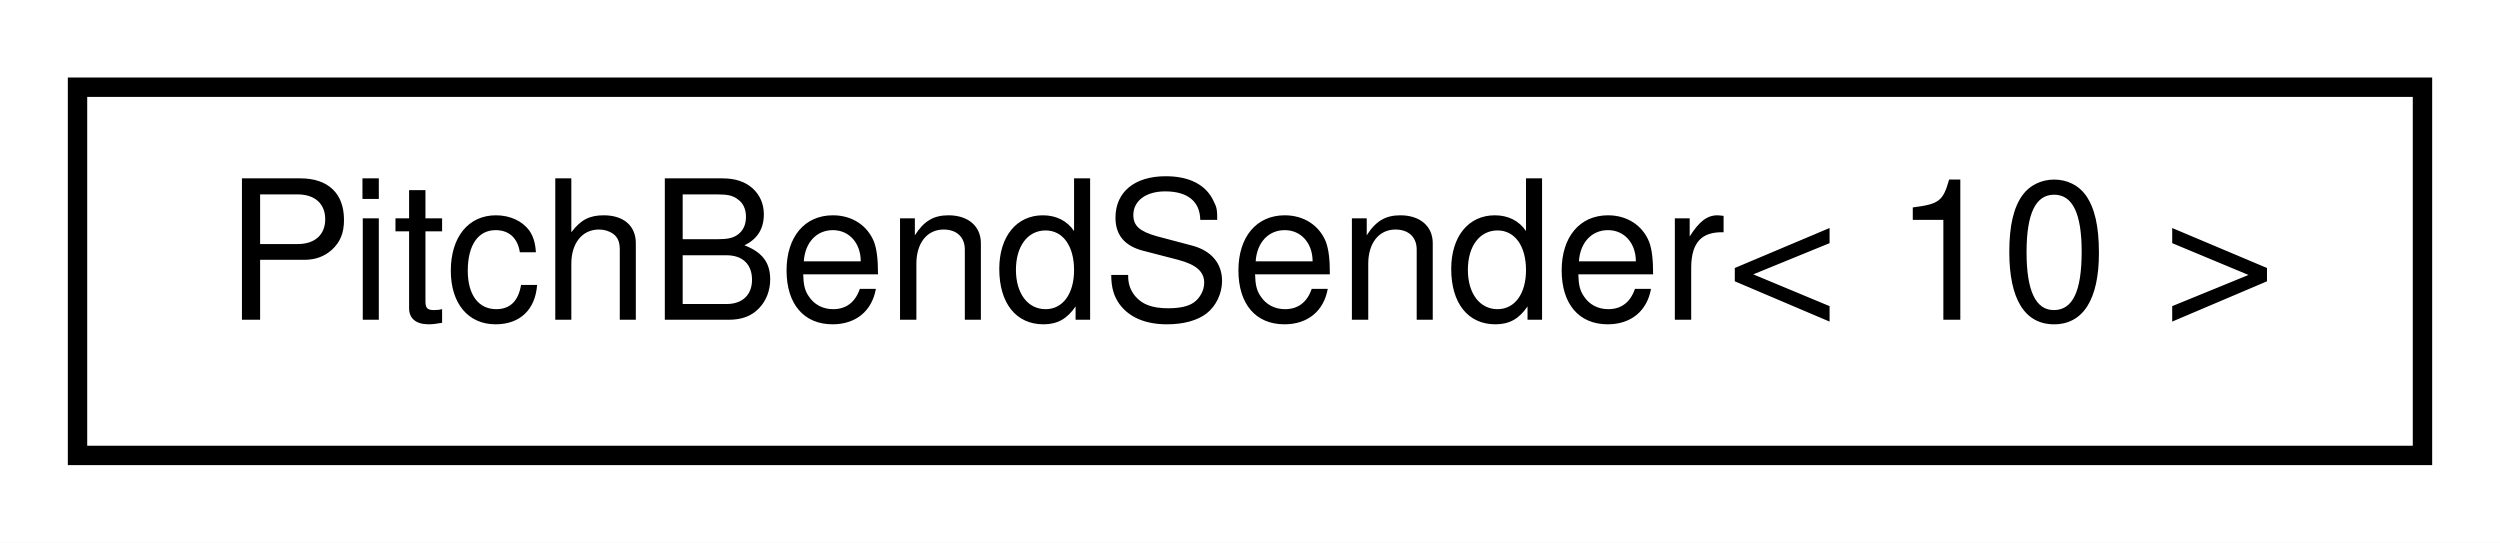
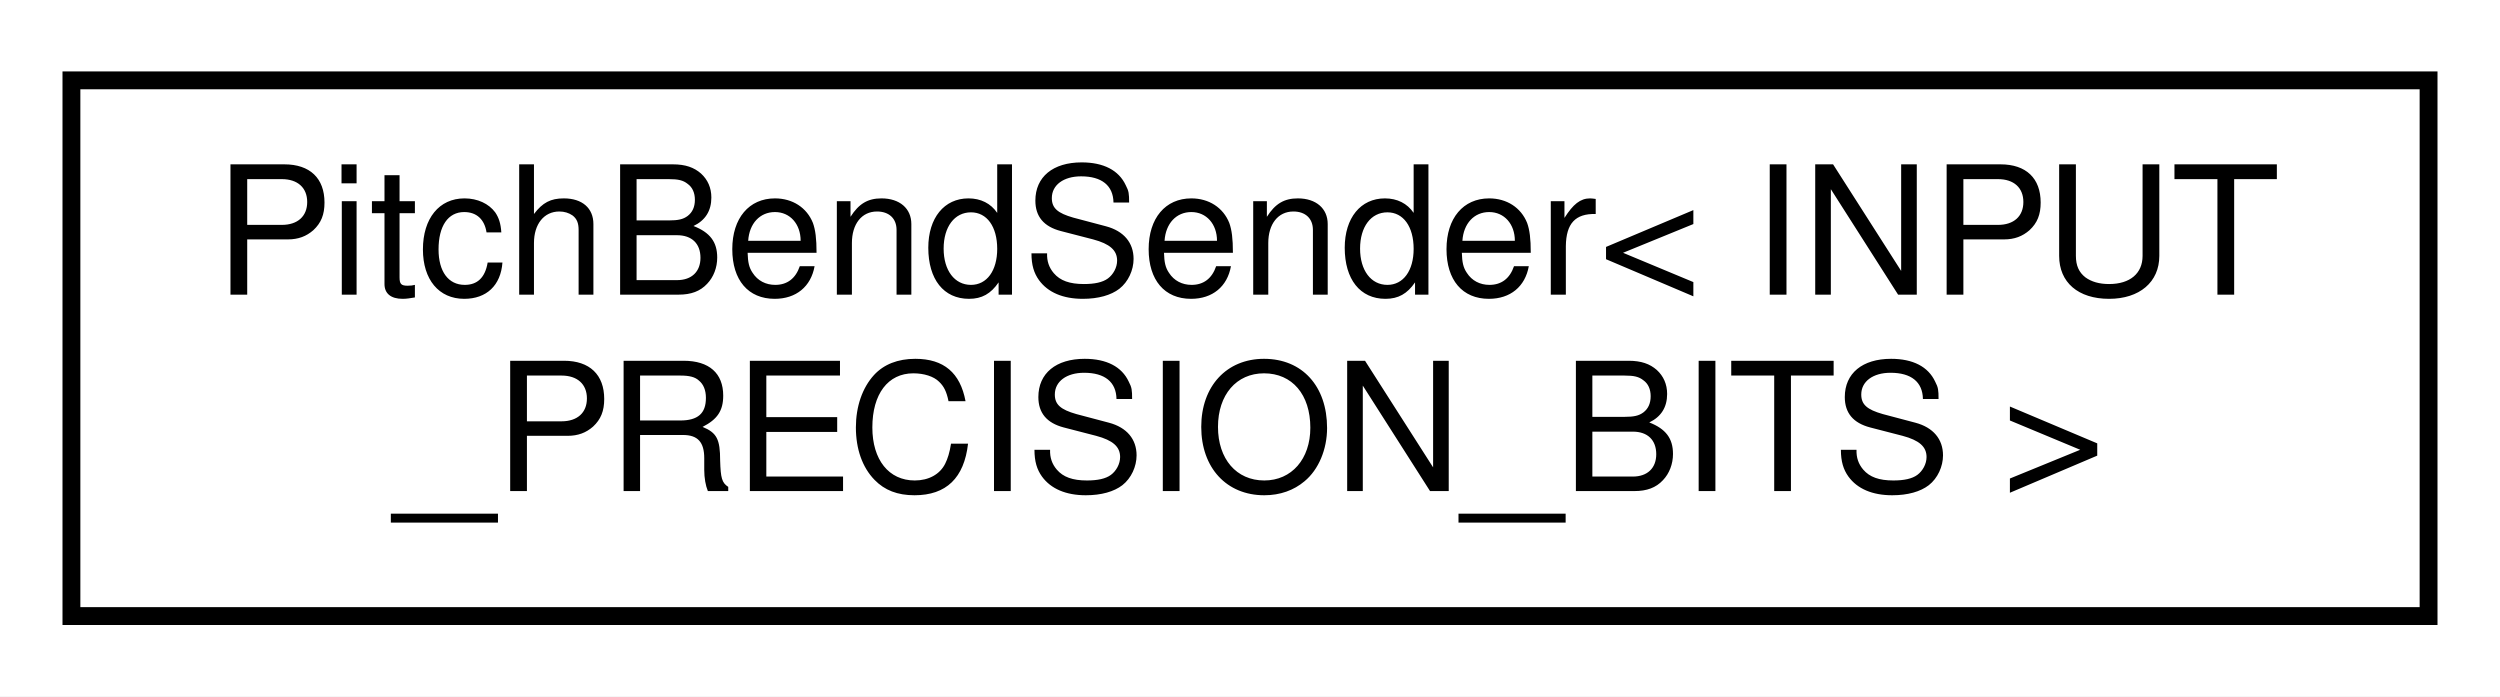
- <svg xmlns="http://www.w3.org/2000/svg" xmlns:xlink="http://www.w3.org/1999/xlink" width="129pt" height="28pt" viewBox="0.00 0.00 129.00 28.00">
-   <g id="graph0" class="graph" transform="scale(1 1) rotate(0) translate(4 24)">
-     <polygon fill="white" stroke="none" points="-4,4 -4,-24 125,-24 125,4 -4,4" />
+ <svg xmlns="http://www.w3.org/2000/svg" xmlns:xlink="http://www.w3.org/1999/xlink" width="140pt" height="39pt" viewBox="0.00 0.00 140.00 39.00">
+   <g id="graph0" class="graph" transform="scale(1 1) rotate(0) translate(4 35)">
+     <polygon fill="white" stroke="none" points="-4,4 -4,-35 136,-35 136,4 -4,4" />
    <g id="node1" class="node">
      <g id="a_node1">
        <a xlink:href="de/d46/classPitchBendSender.html" target="_top" xlink:title=" ">
-           <polygon fill="white" stroke="black" points="-7.10543e-15,-0.5 -7.10543e-15,-19.5 121,-19.5 121,-0.5 -7.10543e-15,-0.5" />
-           <text text-anchor="middle" x="60.5" y="-7.5" font-family="Helvetica,sans-Serif" font-size="10.00">PitchBendSender&lt; 10 &gt;</text>
+           <polygon fill="white" stroke="black" points="0,-0.5 0,-30.5 132,-30.5 132,-0.5 0,-0.5" />
+           <text text-anchor="start" x="8" y="-18.5" font-family="Helvetica,sans-Serif" font-size="10.00">PitchBendSender&lt; INPUT</text>
+           <text text-anchor="middle" x="66" y="-7.5" font-family="Helvetica,sans-Serif" font-size="10.00">_PRECISION_BITS &gt;</text>
        </a>
      </g>
    </g>
  </g>
</svg>
